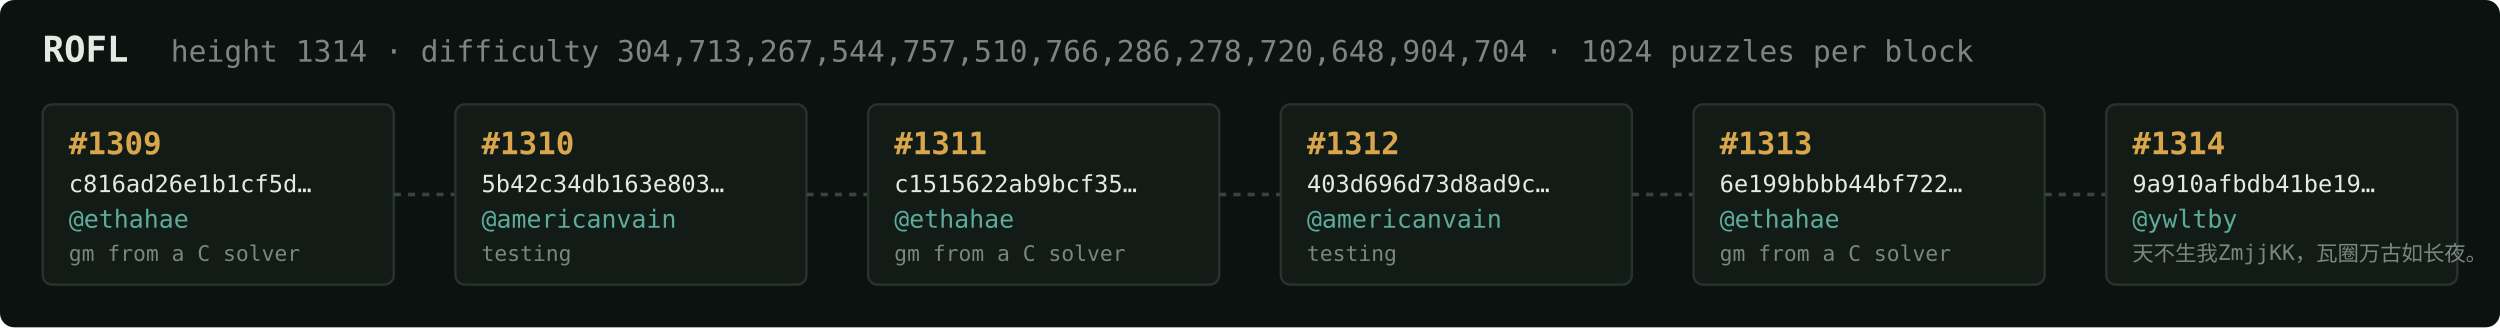
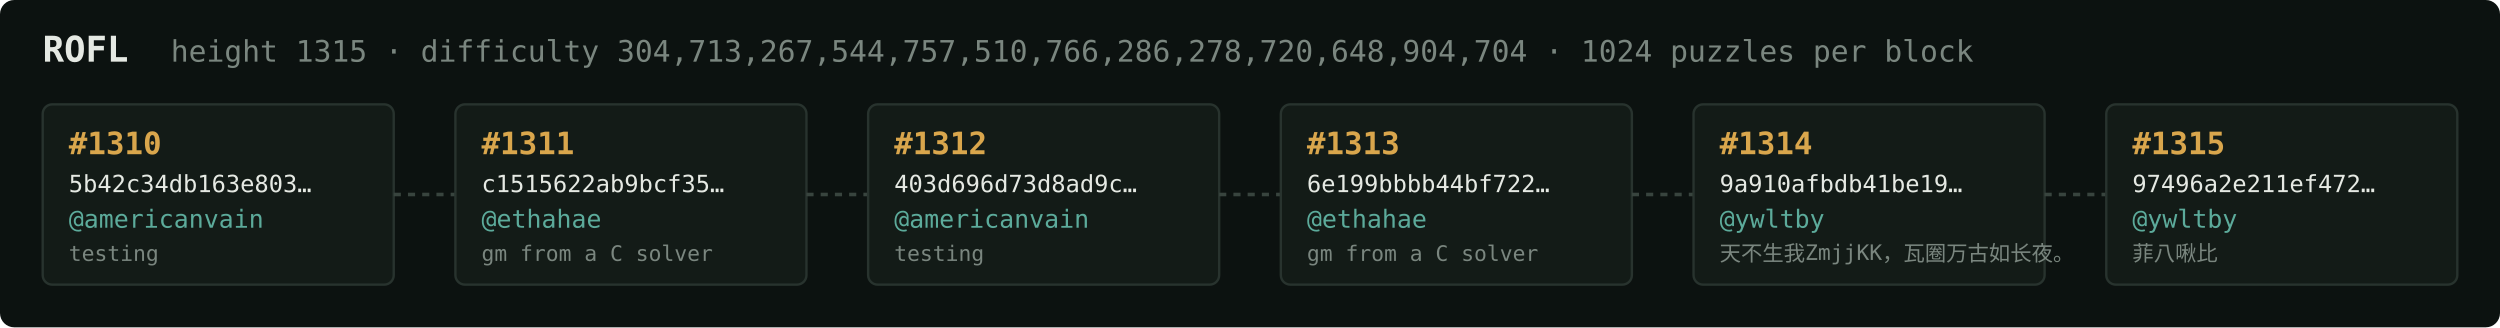
<svg xmlns="http://www.w3.org/2000/svg" width="1054" height="138" viewBox="0 0 1054 138" font-family="ui-monospace,SFMono-Regular,Menlo,monospace">
  <rect fill="#0c1210" width="1054" height="138" rx="6" />
  <text x="18" y="26" fill="#e5e9e3" font-size="15" font-weight="700">ROFL</text>
-   <text x="72" y="26" fill="#7a867f" font-size="12.5">height 1314 · difficulty 304,713,267,544,757,510,766,286,278,720,648,904,704 · 1024 puzzles per block</text>
+   <text x="72" y="26" fill="#7a867f" font-size="12.5">height 1315 · difficulty 304,713,267,544,757,510,766,286,278,720,648,904,704 · 1024 puzzles per block</text>
  <rect x="18" y="44" width="148" height="76" rx="4" fill="#131b17" stroke="#28332e" stroke-width="1" />
-   <text x="29" y="65" fill="#d9a64c" font-size="13" font-weight="700">#1309</text>
-   <text x="29" y="81" fill="#e5e9e3" font-size="10">c816ad26e1b1cf5d…</text>
-   <text x="29" y="96" fill="#5cab9b" font-size="10.5">@ethahae</text>
-   <text x="29" y="110" fill="#7a867f" font-size="9">gm from a C solver</text>
+   <text x="29" y="65" fill="#d9a64c" font-size="13" font-weight="700">#1310</text>
+   <text x="29" y="81" fill="#e5e9e3" font-size="10">5b42c34db163e803…</text>
+   <text x="29" y="96" fill="#5cab9b" font-size="10.5">@americanvain</text>
+   <text x="29" y="110" fill="#7a867f" font-size="9">testing</text>
  <line x1="166" y1="82.0" x2="192" y2="82.0" stroke="#38443e" stroke-width="1.5" stroke-dasharray="3 3" />
  <rect x="192" y="44" width="148" height="76" rx="4" fill="#131b17" stroke="#28332e" stroke-width="1" />
-   <text x="203" y="65" fill="#d9a64c" font-size="13" font-weight="700">#1310</text>
-   <text x="203" y="81" fill="#e5e9e3" font-size="10">5b42c34db163e803…</text>
-   <text x="203" y="96" fill="#5cab9b" font-size="10.5">@americanvain</text>
-   <text x="203" y="110" fill="#7a867f" font-size="9">testing</text>
+   <text x="203" y="65" fill="#d9a64c" font-size="13" font-weight="700">#1311</text>
+   <text x="203" y="81" fill="#e5e9e3" font-size="10">c1515622ab9bcf35…</text>
+   <text x="203" y="96" fill="#5cab9b" font-size="10.5">@ethahae</text>
+   <text x="203" y="110" fill="#7a867f" font-size="9">gm from a C solver</text>
  <line x1="340" y1="82.0" x2="366" y2="82.0" stroke="#38443e" stroke-width="1.5" stroke-dasharray="3 3" />
  <rect x="366" y="44" width="148" height="76" rx="4" fill="#131b17" stroke="#28332e" stroke-width="1" />
-   <text x="377" y="65" fill="#d9a64c" font-size="13" font-weight="700">#1311</text>
-   <text x="377" y="81" fill="#e5e9e3" font-size="10">c1515622ab9bcf35…</text>
-   <text x="377" y="96" fill="#5cab9b" font-size="10.5">@ethahae</text>
-   <text x="377" y="110" fill="#7a867f" font-size="9">gm from a C solver</text>
+   <text x="377" y="65" fill="#d9a64c" font-size="13" font-weight="700">#1312</text>
+   <text x="377" y="81" fill="#e5e9e3" font-size="10">403d696d73d8ad9c…</text>
+   <text x="377" y="96" fill="#5cab9b" font-size="10.5">@americanvain</text>
+   <text x="377" y="110" fill="#7a867f" font-size="9">testing</text>
  <line x1="514" y1="82.0" x2="540" y2="82.0" stroke="#38443e" stroke-width="1.5" stroke-dasharray="3 3" />
  <rect x="540" y="44" width="148" height="76" rx="4" fill="#131b17" stroke="#28332e" stroke-width="1" />
-   <text x="551" y="65" fill="#d9a64c" font-size="13" font-weight="700">#1312</text>
-   <text x="551" y="81" fill="#e5e9e3" font-size="10">403d696d73d8ad9c…</text>
-   <text x="551" y="96" fill="#5cab9b" font-size="10.5">@americanvain</text>
-   <text x="551" y="110" fill="#7a867f" font-size="9">testing</text>
+   <text x="551" y="65" fill="#d9a64c" font-size="13" font-weight="700">#1313</text>
+   <text x="551" y="81" fill="#e5e9e3" font-size="10">6e199bbbb44bf722…</text>
+   <text x="551" y="96" fill="#5cab9b" font-size="10.5">@ethahae</text>
+   <text x="551" y="110" fill="#7a867f" font-size="9">gm from a C solver</text>
  <line x1="688" y1="82.0" x2="714" y2="82.0" stroke="#38443e" stroke-width="1.5" stroke-dasharray="3 3" />
  <rect x="714" y="44" width="148" height="76" rx="4" fill="#131b17" stroke="#28332e" stroke-width="1" />
-   <text x="725" y="65" fill="#d9a64c" font-size="13" font-weight="700">#1313</text>
-   <text x="725" y="81" fill="#e5e9e3" font-size="10">6e199bbbb44bf722…</text>
-   <text x="725" y="96" fill="#5cab9b" font-size="10.5">@ethahae</text>
-   <text x="725" y="110" fill="#7a867f" font-size="9">gm from a C solver</text>
+   <text x="725" y="65" fill="#d9a64c" font-size="13" font-weight="700">#1314</text>
+   <text x="725" y="81" fill="#e5e9e3" font-size="10">9a910afbdb41be19…</text>
+   <text x="725" y="96" fill="#5cab9b" font-size="10.5">@ywltby</text>
+   <text x="725" y="110" fill="#7a867f" font-size="9">天不生我ZmjjKK，瓦圈万古如长夜。</text>
  <line x1="862" y1="82.0" x2="888" y2="82.0" stroke="#38443e" stroke-width="1.5" stroke-dasharray="3 3" />
  <rect x="888" y="44" width="148" height="76" rx="4" fill="#131b17" stroke="#28332e" stroke-width="1" />
-   <text x="899" y="65" fill="#d9a64c" font-size="13" font-weight="700">#1314</text>
-   <text x="899" y="81" fill="#e5e9e3" font-size="10">9a910afbdb41be19…</text>
+   <text x="899" y="65" fill="#d9a64c" font-size="13" font-weight="700">#1315</text>
+   <text x="899" y="81" fill="#e5e9e3" font-size="10">97496a2e211ef472…</text>
  <text x="899" y="96" fill="#5cab9b" font-size="10.5">@ywltby</text>
-   <text x="899" y="110" fill="#7a867f" font-size="9">天不生我ZmjjKK，瓦圈万古如长夜。</text>
+   <text x="899" y="110" fill="#7a867f" font-size="9">菲八啾比</text>
</svg>
